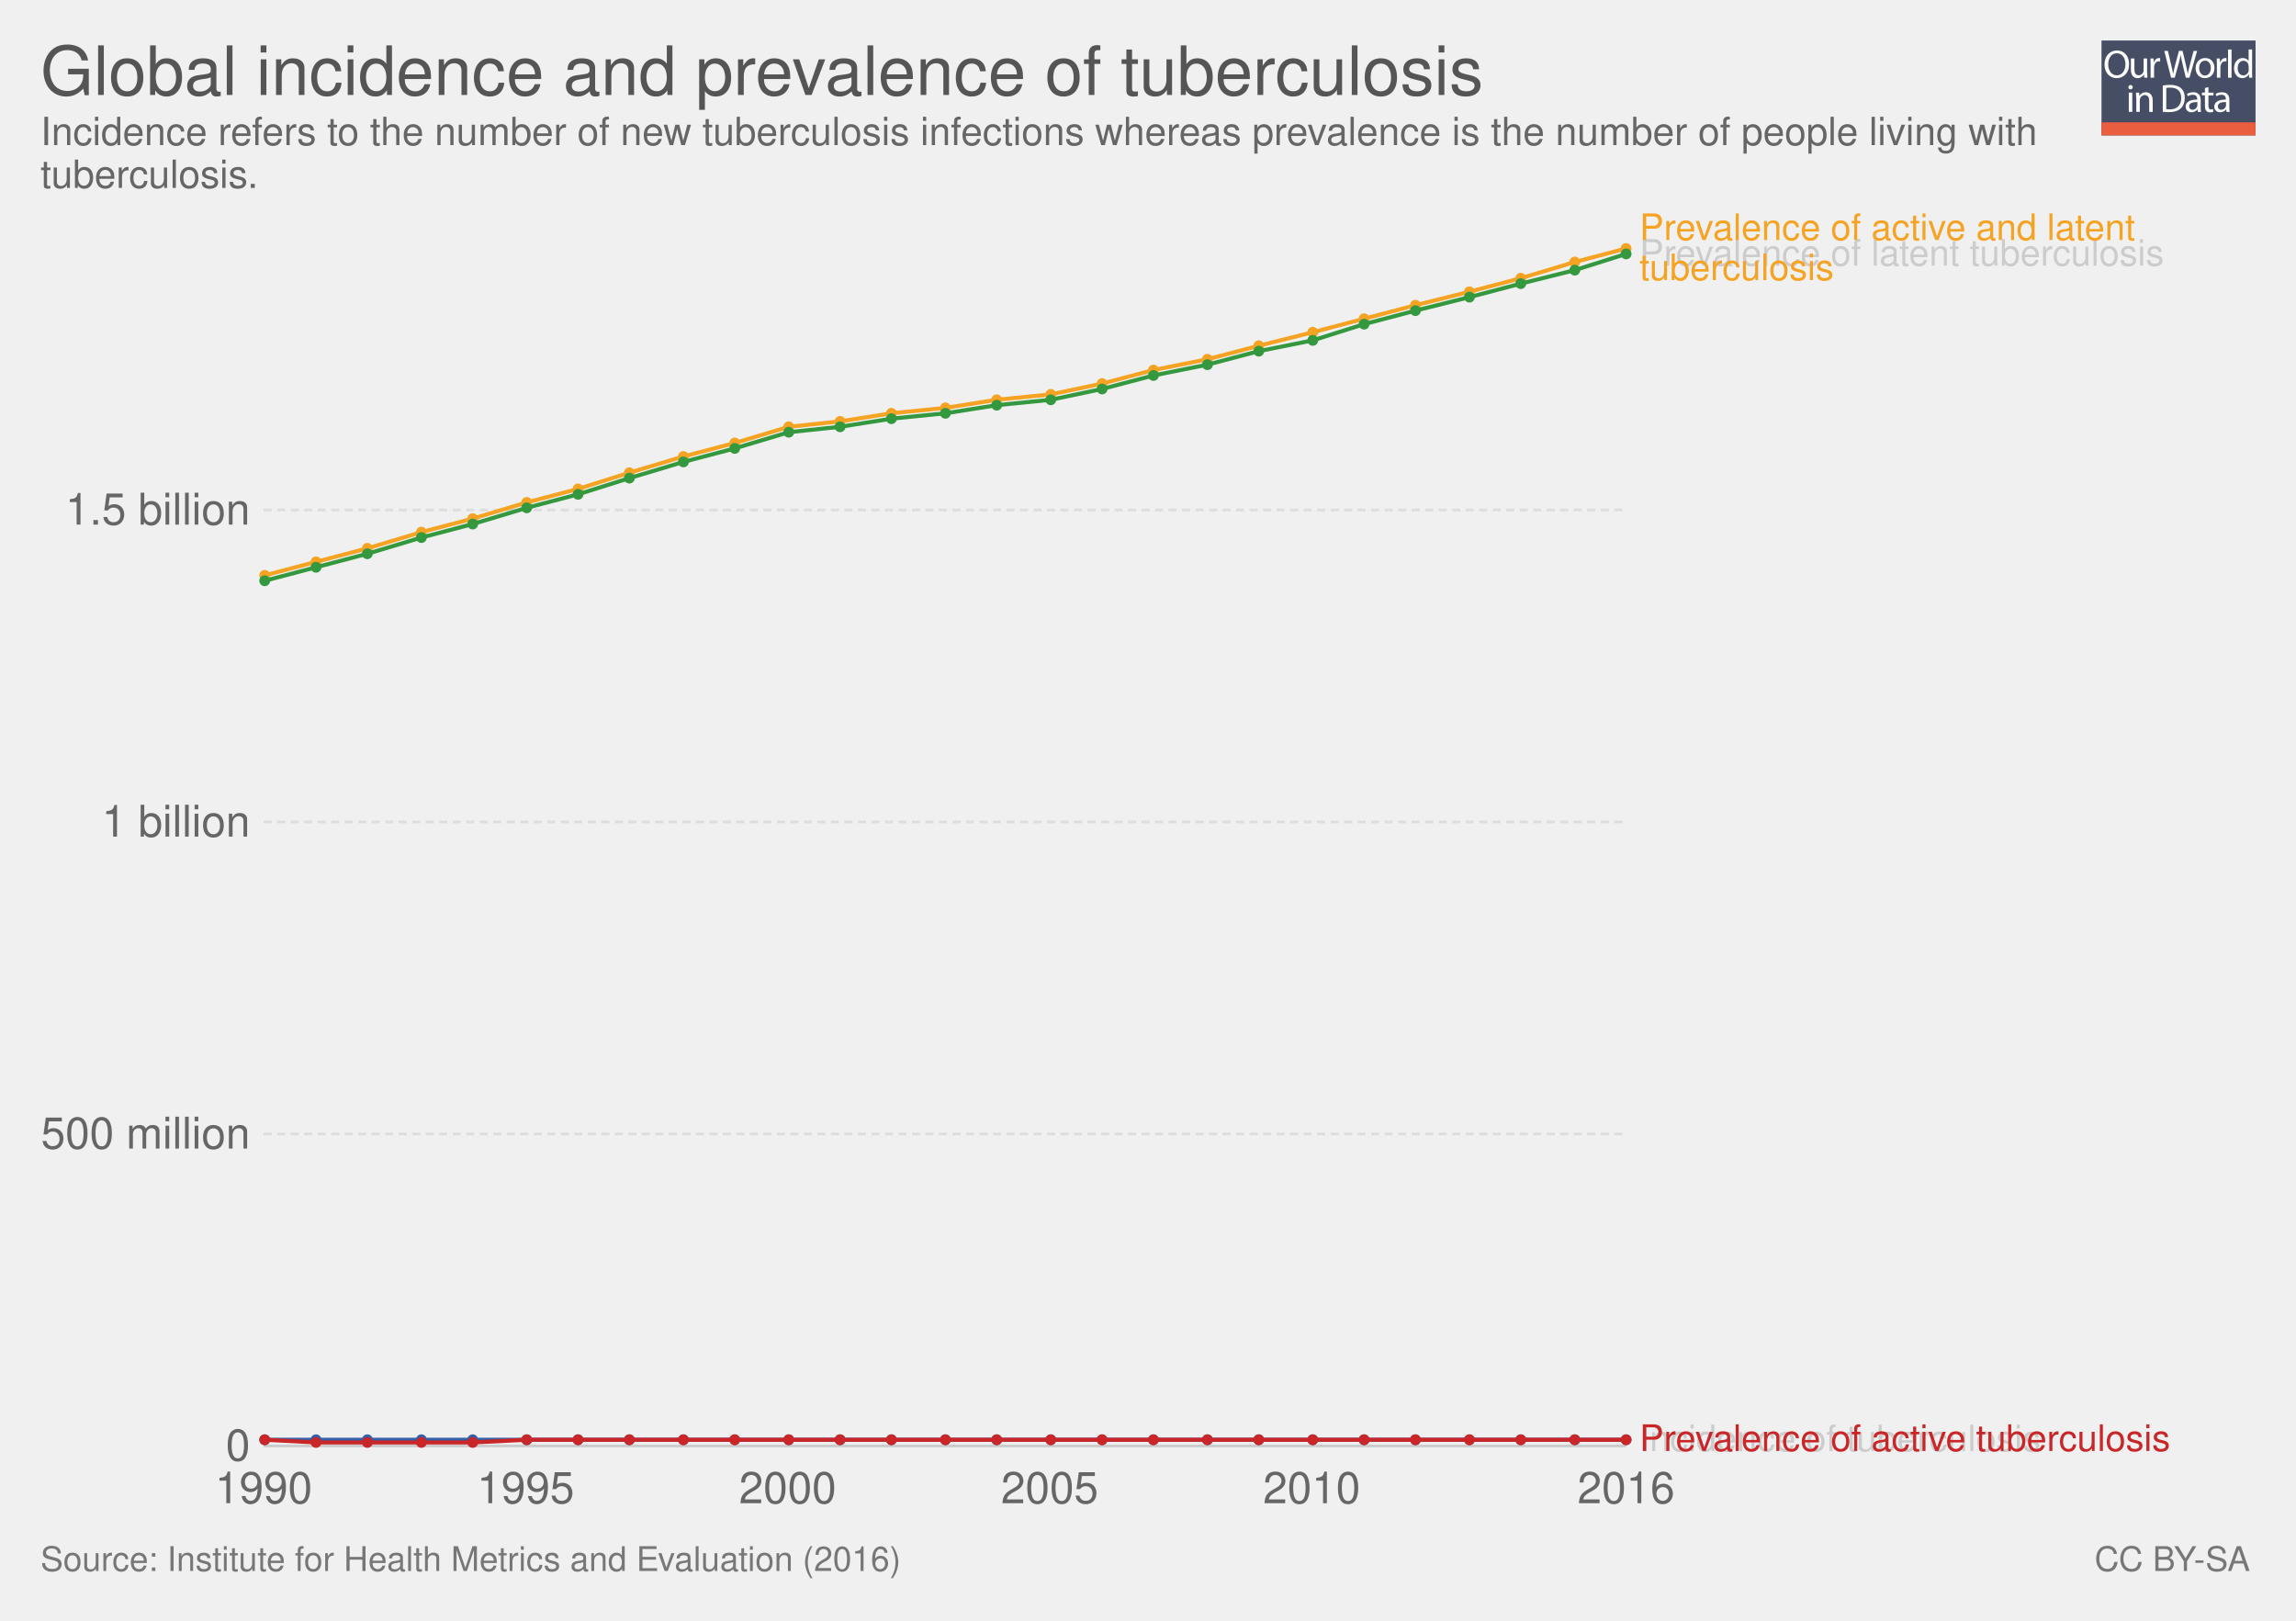
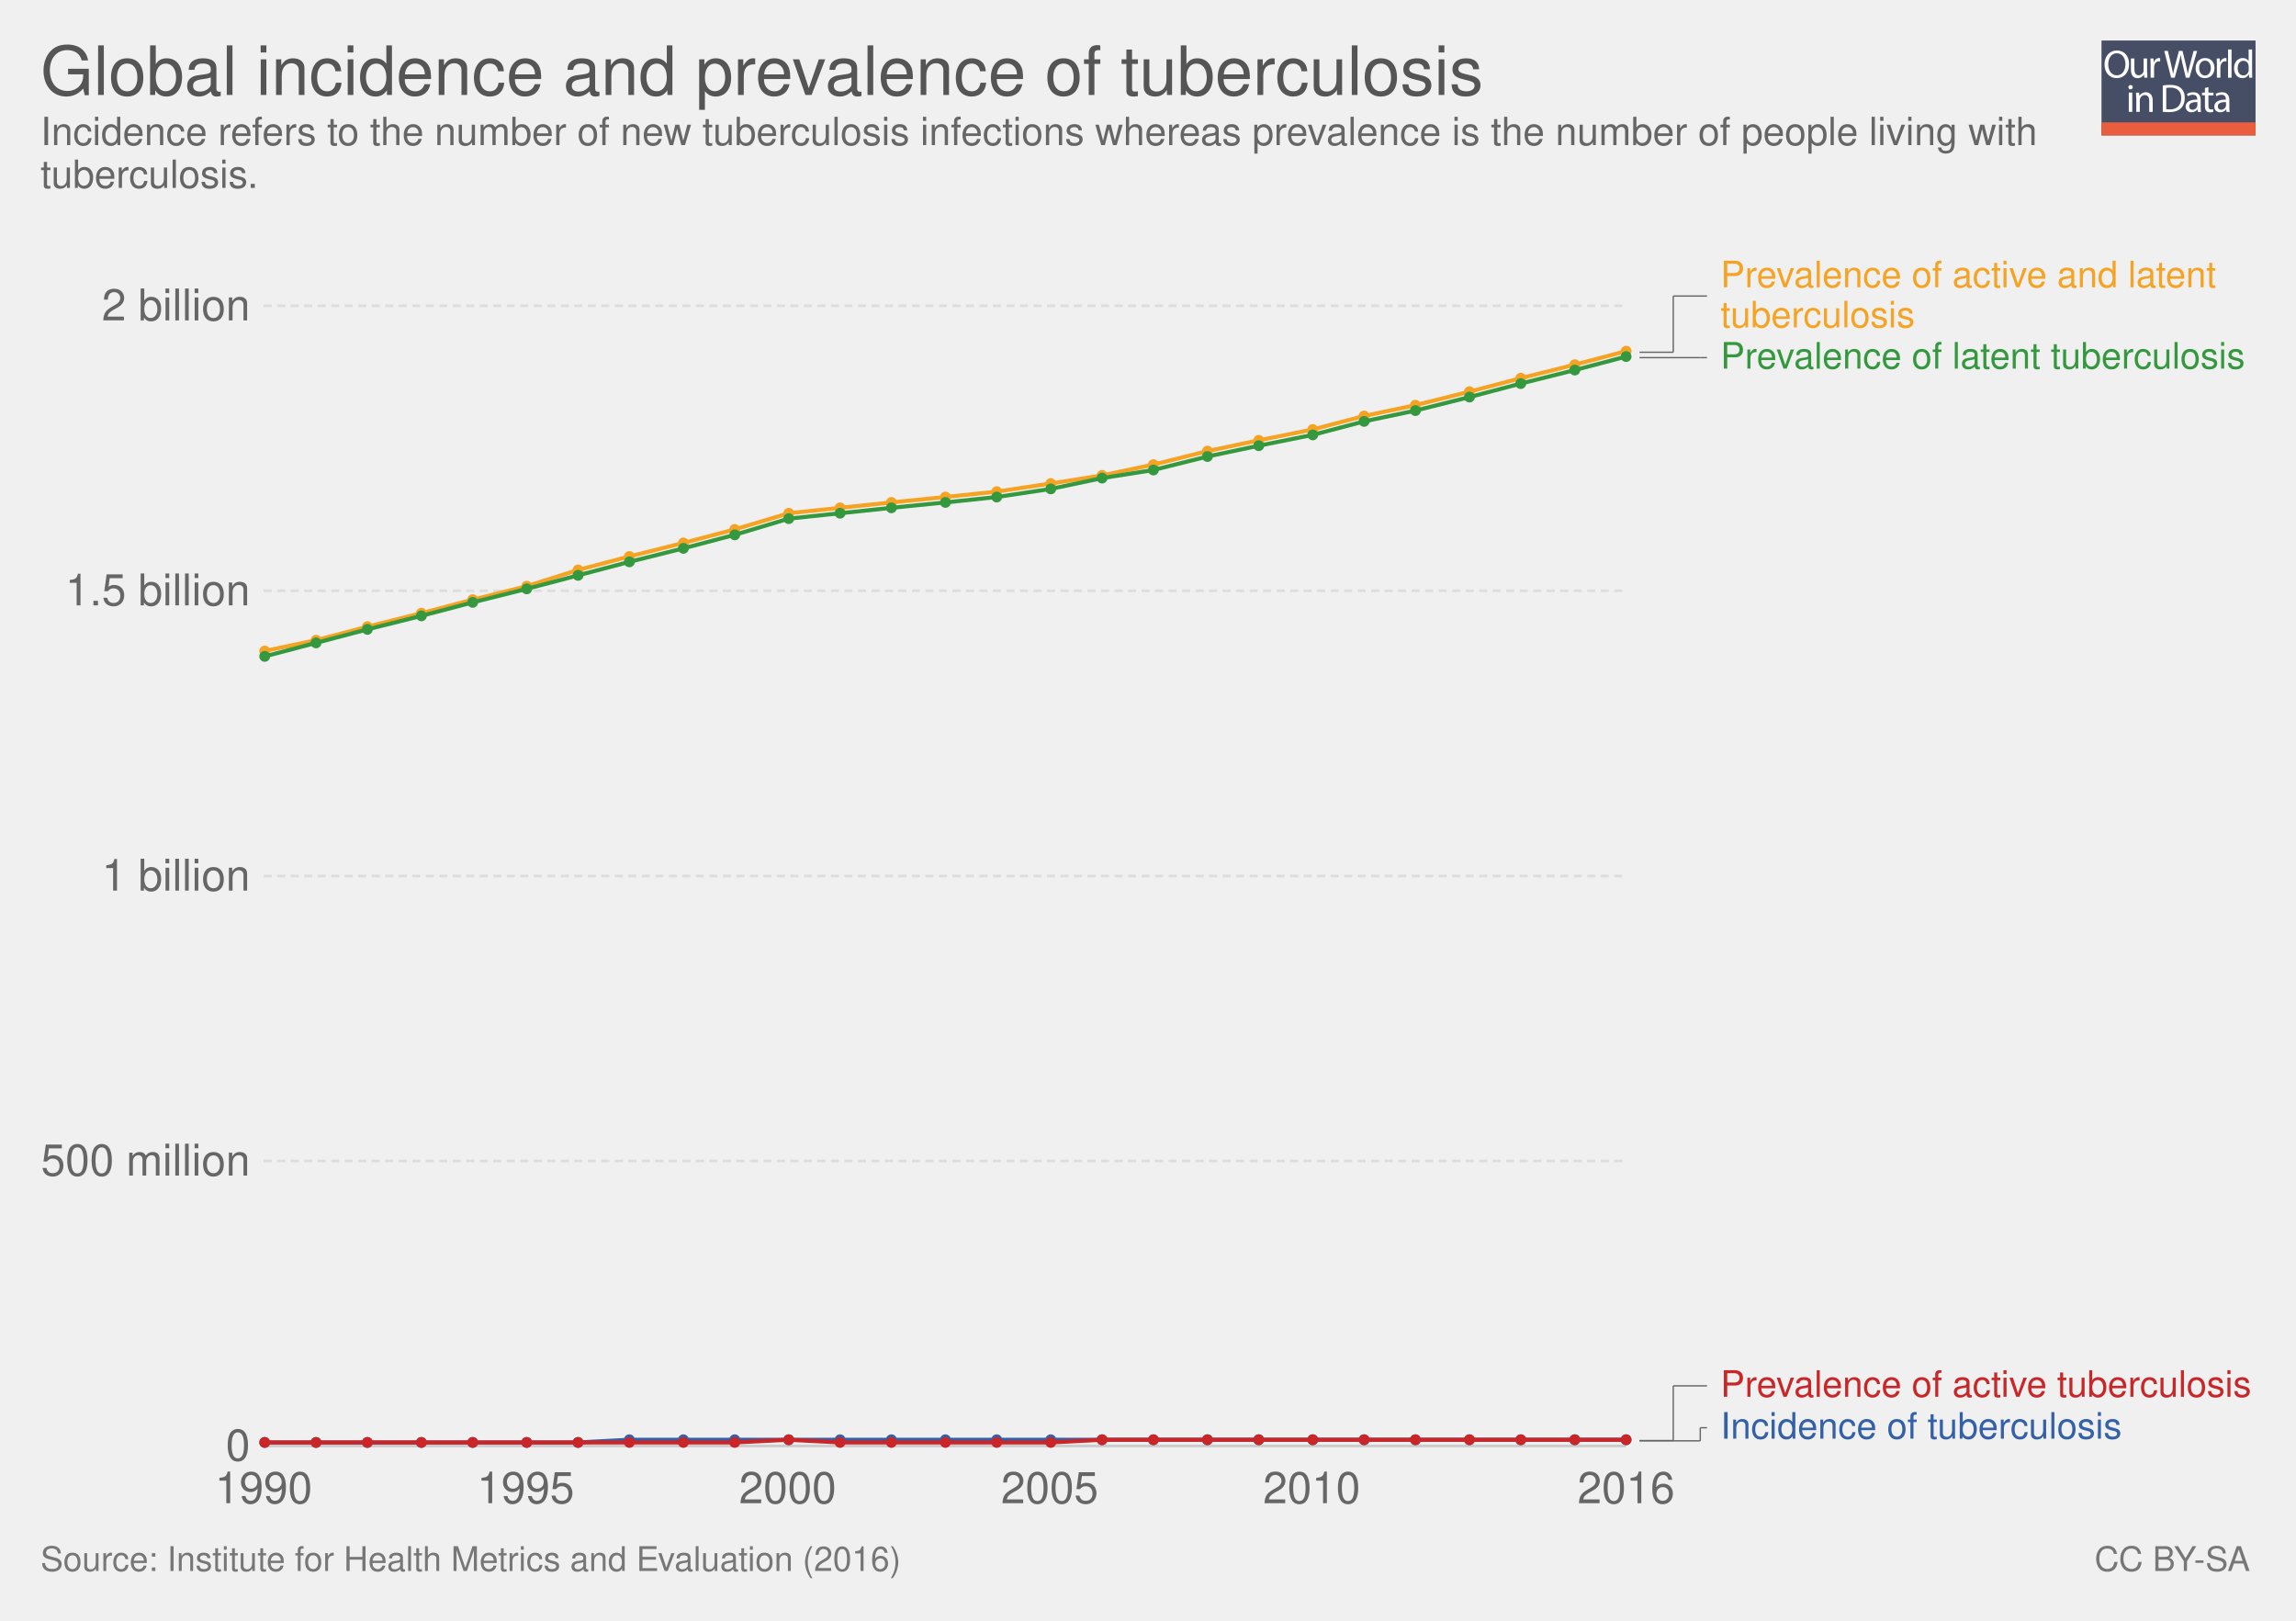
<svg xmlns="http://www.w3.org/2000/svg" xmlns:xlink="http://www.w3.org/1999/xlink" version="1.1" style="font-family: 'Helvetica Neue', Helvetica, Arial, sans-serif; font-size: 18px; background-color: white; text-rendering: optimizeLegibility; -webkit-font-smoothing: antialiased;" width="850" height="600">
  <g class="ChartTab">
    <g class="HeaderView">
      <g opacity="0.8" transform="translate(778, 15) scale(0.27)">
        <a xlink:href="https://ourworldindata.org" target="_blank">
          <g>
            <rect x="0" y="0" fill="#1B2543" width="211.2" height="130.1" />
            <rect x="0" y="112.2" fill="#E63912" width="211.2" height="17.9" />
            <g>
              <rect x="1.2" y="12.3" fill="none" width="210.2" height="99.2" />
              <path fill="#FFFFFF" d="M37.8,32.2c0,12.7-7.7,19.4-17.1,19.4c-9.7,0-16.6-7.5-16.6-18.7c0-11.7,7.3-19.3,17.1-19.3 C31.3,13.7,37.8,21.3,37.8,32.2z M9.2,32.8c0,7.9,4.3,14.9,11.8,14.9c7.5,0,11.8-6.9,11.8-15.3c0-7.3-3.8-14.9-11.8-14.9 C13.1,17.5,9.2,24.8,9.2,32.8z" />
              <path fill="#FFFFFF" d="M62.7,43.8c0,2.7,0.1,5.1,0.2,7.2h-4.3l-0.3-4.3h-0.1c-1.3,2.1-4,4.9-8.8,4.9c-4.2,0-9.1-2.3-9.1-11.6 V24.6h4.8v14.6c0,5,1.5,8.4,5.9,8.4c3.2,0,5.5-2.2,6.3-4.4c0.3-0.7,0.4-1.6,0.4-2.5V24.6h4.8V43.8z" />
              <path fill="#FFFFFF" d="M67.3,32.8c0-3.1-0.1-5.8-0.2-8.2h4.2l0.2,5.2h0.2c1.2-3.5,4.1-5.8,7.3-5.8c0.5,0,0.9,0.1,1.4,0.2v4.5 c-0.5-0.1-1-0.2-1.6-0.2c-3.4,0-5.8,2.6-6.5,6.2c-0.1,0.7-0.2,1.4-0.2,2.2V51h-4.8V32.8z" />
              <path fill="#FFFFFF" d="M95.4,51l-9.4-36.8h5l4.4,18.6c1.1,4.6,2.1,9.2,2.7,12.7h0.1c0.6-3.7,1.8-8,3-12.8l4.9-18.5h5l4.5,18.7 c1,4.4,2,8.7,2.6,12.6h0.1c0.8-4,1.8-8.1,3-12.7l4.9-18.5h4.9L120.6,51h-5L111,31.9c-1.1-4.7-1.9-8.3-2.4-12h-0.1 c-0.7,3.7-1.5,7.3-2.8,12L100.4,51H95.4z" />
              <path fill="#FFFFFF" d="M154.9,37.6c0,9.8-6.8,14-13.2,14c-7.2,0-12.7-5.2-12.7-13.6c0-8.8,5.8-14,13.1-14 C149.8,24,154.9,29.5,154.9,37.6z M133.9,37.9c0,5.8,3.3,10.1,8,10.1c4.6,0,8-4.3,8-10.3c0-4.5-2.2-10.1-7.9-10.1 C136.3,27.6,133.9,32.8,133.9,37.9z" />
              <path fill="#FFFFFF" d="M158.2,32.8c0-3.1-0.1-5.8-0.2-8.2h4.2l0.2,5.2h0.2c1.2-3.5,4.1-5.8,7.3-5.8c0.5,0,0.9,0.1,1.4,0.2v4.5 c-0.5-0.1-1-0.2-1.6-0.2c-3.4,0-5.8,2.6-6.5,6.2c-0.1,0.7-0.2,1.4-0.2,2.2V51h-4.8V32.8z" />
              <path fill="#FFFFFF" d="M173.5,12.3h4.8V51h-4.8V12.3z" />
              <path fill="#FFFFFF" d="M206.5,12.3v31.9c0,2.3,0.1,5,0.2,6.8h-4.3l-0.2-4.6H202c-1.5,2.9-4.7,5.2-9,5.2 c-6.4,0-11.3-5.4-11.3-13.4c-0.1-8.8,5.4-14.2,11.9-14.2c4,0,6.8,1.9,8,4h0.1V12.3H206.5z M201.7,35.4c0-0.6-0.1-1.4-0.2-2 c-0.7-3.1-3.3-5.6-6.9-5.6c-5,0-7.9,4.4-7.9,10.2c0,5.3,2.6,9.8,7.8,9.8c3.2,0,6.2-2.1,7.1-5.7c0.2-0.7,0.2-1.3,0.2-2.1V35.4z" />
              <path fill="#FFFFFF" d="M42.8,64c0.1,1.6-1.1,2.9-3.1,2.9c-1.7,0-2.9-1.3-2.9-2.9c0-1.7,1.3-3,3-3C41.7,61,42.8,62.3,42.8,64z M37.4,97.8V71.4h4.8v26.4H37.4z" />
              <path fill="#FFFFFF" d="M47.5,78.6c0-2.7-0.1-5-0.2-7.1h4.3l0.3,4.4h0.1c1.3-2.5,4.4-5,8.8-5c3.7,0,9.4,2.2,9.4,11.2v15.8h-4.8 V82.6c0-4.3-1.6-7.8-6.1-7.8c-3.2,0-5.6,2.2-6.5,4.9c-0.2,0.6-0.3,1.4-0.3,2.2v15.9h-4.8V78.6z" />
              <path fill="#FFFFFF" d="M84,61.6c2.9-0.4,6.3-0.8,10.1-0.8c6.8,0,11.7,1.6,14.9,4.6c3.3,3,5.2,7.3,5.2,13.2c0,6-1.9,10.9-5.3,14.3 c-3.4,3.4-9.1,5.3-16.3,5.3c-3.4,0-6.2-0.2-8.6-0.4V61.6z M88.8,94.1c1.2,0.2,3,0.3,4.8,0.3c10.2,0,15.7-5.7,15.7-15.6 c0.1-8.7-4.9-14.2-14.9-14.2c-2.5,0-4.3,0.2-5.6,0.5V94.1z" />
              <path fill="#FFFFFF" d="M132.1,97.8l-0.4-3.3h-0.2c-1.5,2.1-4.3,3.9-8.1,3.9c-5.4,0-8.1-3.8-8.1-7.6c0-6.4,5.7-9.9,15.9-9.8v-0.5 c0-2.2-0.6-6.1-6-6.1c-2.5,0-5,0.8-6.9,2l-1.1-3.2c2.2-1.4,5.4-2.3,8.7-2.3c8.1,0,10.1,5.5,10.1,10.8v9.9c0,2.3,0.1,4.5,0.4,6.3 H132.1z M131.4,84.4c-5.3-0.1-11.2,0.8-11.2,5.9c0,3.1,2.1,4.6,4.5,4.6c3.4,0,5.6-2.2,6.4-4.4c0.2-0.5,0.3-1,0.3-1.5V84.4z" />
              <path fill="#FFFFFF" d="M146.6,63.9v7.6h6.9v3.7h-6.9v14.2c0,3.3,0.9,5.1,3.6,5.1c1.3,0,2.2-0.2,2.8-0.3l0.2,3.6 c-0.9,0.4-2.4,0.7-4.3,0.7c-2.2,0-4-0.7-5.2-2c-1.4-1.4-1.9-3.8-1.9-6.9V75.1h-4.1v-3.7h4.1v-6.3L146.6,63.9z" />
              <path fill="#FFFFFF" d="M171.4,97.8l-0.4-3.3h-0.2c-1.5,2.1-4.3,3.9-8.1,3.9c-5.4,0-8.1-3.8-8.1-7.6c0-6.4,5.7-9.9,15.9-9.8v-0.5 c0-2.2-0.6-6.1-6-6.1c-2.5,0-5,0.8-6.9,2l-1.1-3.2c2.2-1.4,5.4-2.3,8.7-2.3c8.1,0,10.1,5.5,10.1,10.8v9.9c0,2.3,0.1,4.5,0.4,6.3 H171.4z M170.7,84.4c-5.3-0.1-11.2,0.8-11.2,5.9c0,3.1,2.1,4.6,4.5,4.6c3.4,0,5.6-2.2,6.4-4.4c0.2-0.5,0.3-1,0.3-1.5V84.4z" />
            </g>
          </g>
        </a>
      </g>
      <a href="https://ourworldindata.org/grapher/global-incidence-and-prevalence-of-tuberculosis" target="_blank">
        <text font-size="25.20" x="15.0" y="35.2" fill="#555">
          <tspan x="15" y="35.16">Global incidence and prevalence of tuberculosis</tspan>
        </text>
      </a>
      <text font-size="14.40" x="15.0" y="53.7" fill="#666">
        <tspan x="15" y="53.72">Incidence refers to the number of new tuberculosis infections whereas prevalence is the number of people living with</tspan>
        <tspan x="15" y="69.56">tuberculosis.</tspan>
      </text>
    </g>
    <g class="LineChart">
      <defs>
        <clipPath id="boundsClip-1">
          <rect x="87.598" y="0" width="830" height="928.8" />
        </clipPath>
      </defs>
      <g class="AxisBoxView">
        <g class="HorizontalAxis">
          <text x="97.6" y="556.5" fill="#666" text-anchor="middle" font-size="16.2">1990</text>
          <text x="194.6" y="556.5" fill="#666" text-anchor="middle" font-size="16.2">1995</text>
          <text x="291.6" y="556.5" fill="#666" text-anchor="middle" font-size="16.2">2000</text>
          <text x="388.6" y="556.5" fill="#666" text-anchor="middle" font-size="16.2">2005</text>
          <text x="485.6" y="556.5" fill="#666" text-anchor="middle" font-size="16.2">2010</text>
          <text x="602" y="556.5" fill="#666" text-anchor="middle" font-size="16.2">2016</text>
        </g>
        <g class="VerticalAxis">
          <text x="92.60" y="535.3" fill="#666" dominant-baseline="middle" text-anchor="end" font-size="16.2">0</text>
-           <text x="92.60" y="419.8" fill="#666" dominant-baseline="middle" text-anchor="end" font-size="16.2">500 million</text>
-           <text x="92.60" y="304.3" fill="#666" dominant-baseline="middle" text-anchor="end" font-size="16.2">1 billion</text>
-           <text x="92.60" y="188.8" fill="#666" dominant-baseline="middle" text-anchor="end" font-size="16.2">1.5 billion</text>
+           <text x="92.60" y="429.8" fill="#666" dominant-baseline="middle" text-anchor="end" font-size="16.2">500 million</text>
+           <text x="92.60" y="324.3" fill="#666" dominant-baseline="middle" text-anchor="end" font-size="16.2">1 billion</text>
+           <text x="92.60" y="218.7" fill="#666" dominant-baseline="middle" text-anchor="end" font-size="16.2">1.5 billion</text>
+           <text x="92.60" y="113.2" fill="#666" dominant-baseline="middle" text-anchor="end" font-size="16.2">2 billion</text>
        </g>
        <g class="AxisGridLines">
          <line x1="97.60" y1="535.3" x2="601.95" y2="535.3" stroke="#ccc" />
-           <line x1="97.60" y1="419.8" x2="601.95" y2="419.8" stroke="#ddd" stroke-dasharray="3,2" />
-           <line x1="97.60" y1="304.3" x2="601.95" y2="304.3" stroke="#ddd" stroke-dasharray="3,2" />
-           <line x1="97.60" y1="188.8" x2="601.95" y2="188.8" stroke="#ddd" stroke-dasharray="3,2" />
+           <line x1="97.60" y1="429.8" x2="601.95" y2="429.8" stroke="#ddd" stroke-dasharray="3,2" />
+           <line x1="97.60" y1="324.3" x2="601.95" y2="324.3" stroke="#ddd" stroke-dasharray="3,2" />
+           <line x1="97.60" y1="218.7" x2="601.95" y2="218.7" stroke="#ddd" stroke-dasharray="3,2" />
+           <line x1="97.60" y1="113.2" x2="601.95" y2="113.2" stroke="#ddd" stroke-dasharray="3,2" />
        </g>
      </g>
      <g clip-path="url(#boundsClip-1)">
        <g class="HeightedLegend clickable">
          <g class="legendMark">
-             <rect x="601.955" y="87.55" width="230.885" height="13.5" fill="#fff" opacity="0" />
-             <text font-size="13.50" x="607.0" y="98.3" fill="#ccc">
-               <tspan x="606.955" y="98.35">Prevalence of latent tuberculosis</tspan>
-             </text>
-           </g>
-           <g class="legendMark">
-             <rect x="601.955" y="526.45" width="184.175" height="13.5" fill="#fff" opacity="0" />
-             <text font-size="13.50" x="607.0" y="537.3" fill="#ccc">
-               <tspan x="606.955" y="537.25">Incidence of tuberculosis</tspan>
-             </text>
-           </g>
-           <g class="legendMark">
-             <rect x="601.955" y="78.05" width="220.49" height="28.1" fill="#fff" opacity="0" />
-             <text font-size="13.50" x="607.0" y="88.8" fill="#f6a324">
-               <tspan x="606.955" y="88.85">Prevalence of active and latent</tspan>
-               <tspan x="606.955" y="103.7">tuberculosis</tspan>
-             </text>
-           </g>
-           <g class="legendMark">
-             <rect x="601.955" y="526.35" width="233.045" height="13.5" fill="#fff" opacity="0" />
-             <text font-size="13.50" x="607.0" y="537.1" fill="#ca2628">
-               <tspan x="606.955" y="537.15">Prevalence of active tuberculosis</tspan>
+             <g class="indicator">
+               <line x1="606.955" y1="533.4" x2="629.455" y2="533.4" stroke="#666" stroke-width="0.5" />
+               <line x1="629.455" y1="533.4" x2="629.455" y2="528.55" stroke="#666" stroke-width="0.5" />
+               <line x1="629.455" y1="528.55" x2="631.955" y2="528.55" stroke="#666" stroke-width="0.5" />
+             </g>
+             <rect x="601.955" y="521.8" width="184.175" height="13.5" fill="#fff" opacity="0" />
+             <text font-size="13.50" x="637.0" y="532.6" fill="#3360a9">
+               <tspan x="636.955" y="532.6">Incidence of tuberculosis</tspan>
+             </text>
+           </g>
+           <g class="legendMark">
+             <g class="indicator">
+               <line x1="606.955" y1="533.3" x2="619.455" y2="533.3" stroke="#666" stroke-width="0.5" />
+               <line x1="619.455" y1="533.3" x2="619.455" y2="513.05" stroke="#666" stroke-width="0.5" />
+               <line x1="619.455" y1="513.05" x2="631.955" y2="513.05" stroke="#666" stroke-width="0.5" />
+             </g>
+             <rect x="601.955" y="506.3" width="233.045" height="13.5" fill="#fff" opacity="0" />
+             <text font-size="13.50" x="637.0" y="517.1" fill="#ca2628">
+               <tspan x="636.955" y="517.1">Prevalence of active tuberculosis</tspan>
+             </text>
+           </g>
+           <g class="legendMark">
+             <g class="indicator">
+               <line x1="606.955" y1="132.4" x2="629.455" y2="132.4" stroke="#666" stroke-width="0.5" />
+               <line x1="629.455" y1="132.4" x2="629.455" y2="132.4" stroke="#666" stroke-width="0.5" />
+               <line x1="629.455" y1="132.4" x2="631.955" y2="132.4" stroke="#666" stroke-width="0.5" />
+             </g>
+             <rect x="601.955" y="125.65" width="230.885" height="13.5" fill="#fff" opacity="0" />
+             <text font-size="13.50" x="637.0" y="136.5" fill="#34983f">
+               <tspan x="636.955" y="136.45">Prevalence of latent tuberculosis</tspan>
+             </text>
+           </g>
+           <g class="legendMark">
+             <g class="indicator">
+               <line x1="606.955" y1="130.4" x2="619.455" y2="130.4" stroke="#666" stroke-width="0.5" />
+               <line x1="619.455" y1="130.4" x2="619.455" y2="109.6" stroke="#666" stroke-width="0.5" />
+               <line x1="619.455" y1="109.6" x2="631.955" y2="109.6" stroke="#666" stroke-width="0.5" />
+             </g>
+             <rect x="601.955" y="95.55" width="220.49" height="28.1" fill="#fff" opacity="0" />
+             <text font-size="13.50" x="637.0" y="106.3" fill="#f6a324">
+               <tspan x="636.955" y="106.35">Prevalence of active and latent</tspan>
+               <tspan x="636.955" y="121.2">tuberculosis</tspan>
            </text>
          </g>
        </g>
        <g class="Lines">
          <rect x="98" y="92" width="504" height="443" fill="rgba(255,255,255,0)" opacity="0" />
          <g class="key-World_0">
-             <path stroke="#3360a9" stroke-linecap="round" d="M98 533L117 533L136 533L156 533L175 533L195 533L214 533L233 533L253 533L272 533L292 533L311 533L330 533L350 533L369 533L389 533L408 533L427 533L447 533L466 533L486 533L505 533L524 533L544 533L563 533L583 533L602 533" fill="none" stroke-width="1.5" />
+             <path stroke="#3360a9" stroke-linecap="round" d="M98 534L117 534L136 534L156 534L175 534L195 534L214 534L233 533L253 533L272 533L292 533L311 533L330 533L350 533L369 533L389 533L408 533L427 533L447 533L466 533L486 533L505 533L524 533L544 533L563 533L583 533L602 533" fill="none" stroke-width="1.5" />
            <g fill="#3360a9">
-               <circle cx="98" cy="533" r="2" />
-               <circle cx="117" cy="533" r="2" />
-               <circle cx="136" cy="533" r="2" />
-               <circle cx="156" cy="533" r="2" />
-               <circle cx="175" cy="533" r="2" />
-               <circle cx="195" cy="533" r="2" />
-               <circle cx="214" cy="533" r="2" />
+               <circle cx="98" cy="534" r="2" />
+               <circle cx="117" cy="534" r="2" />
+               <circle cx="136" cy="534" r="2" />
+               <circle cx="156" cy="534" r="2" />
+               <circle cx="175" cy="534" r="2" />
+               <circle cx="195" cy="534" r="2" />
+               <circle cx="214" cy="534" r="2" />
              <circle cx="233" cy="533" r="2" />
              <circle cx="253" cy="533" r="2" />
              <circle cx="272" cy="533" r="2" />
              <circle cx="292" cy="533" r="2" />
              <circle cx="311" cy="533" r="2" />
              <circle cx="330" cy="533" r="2" />
              <circle cx="350" cy="533" r="2" />
              <circle cx="369" cy="533" r="2" />
              <circle cx="389" cy="533" r="2" />
              <circle cx="408" cy="533" r="2" />
              <circle cx="427" cy="533" r="2" />
              <circle cx="447" cy="533" r="2" />
              <circle cx="466" cy="533" r="2" />
              <circle cx="486" cy="533" r="2" />
              <circle cx="505" cy="533" r="2" />
              <circle cx="524" cy="533" r="2" />
              <circle cx="544" cy="533" r="2" />
              <circle cx="563" cy="533" r="2" />
              <circle cx="583" cy="533" r="2" />
              <circle cx="602" cy="533" r="2" />
            </g>
          </g>
          <g class="key-World_1">
-             <path stroke="#f6a324" stroke-linecap="round" d="M98 213L117 208L136 203L156 197L175 192L195 186L214 181L233 175L253 169L272 164L292 158L311 156L330 153L350 151L369 148L389 146L408 142L427 137L447 133L466 128L486 123L505 118L524 113L544 108L563 103L583 97L602 92" fill="none" stroke-width="1.5" />
+             <path stroke="#f6a324" stroke-linecap="round" d="M98 241L117 237L136 232L156 227L175 222L195 217L214 211L233 206L253 201L272 196L292 190L311 188L330 186L350 184L369 182L389 179L408 176L427 172L447 167L466 163L486 159L505 154L524 150L544 145L563 140L583 135L602 130" fill="none" stroke-width="1.5" />
            <g fill="#f6a324">
-               <circle cx="98" cy="213" r="2" />
-               <circle cx="117" cy="208" r="2" />
-               <circle cx="136" cy="203" r="2" />
-               <circle cx="156" cy="197" r="2" />
-               <circle cx="175" cy="192" r="2" />
-               <circle cx="195" cy="186" r="2" />
-               <circle cx="214" cy="181" r="2" />
-               <circle cx="233" cy="175" r="2" />
-               <circle cx="253" cy="169" r="2" />
-               <circle cx="272" cy="164" r="2" />
-               <circle cx="292" cy="158" r="2" />
-               <circle cx="311" cy="156" r="2" />
-               <circle cx="330" cy="153" r="2" />
-               <circle cx="350" cy="151" r="2" />
-               <circle cx="369" cy="148" r="2" />
-               <circle cx="389" cy="146" r="2" />
-               <circle cx="408" cy="142" r="2" />
-               <circle cx="427" cy="137" r="2" />
-               <circle cx="447" cy="133" r="2" />
-               <circle cx="466" cy="128" r="2" />
-               <circle cx="486" cy="123" r="2" />
-               <circle cx="505" cy="118" r="2" />
-               <circle cx="524" cy="113" r="2" />
-               <circle cx="544" cy="108" r="2" />
-               <circle cx="563" cy="103" r="2" />
-               <circle cx="583" cy="97" r="2" />
-               <circle cx="602" cy="92" r="2" />
+               <circle cx="98" cy="241" r="2" />
+               <circle cx="117" cy="237" r="2" />
+               <circle cx="136" cy="232" r="2" />
+               <circle cx="156" cy="227" r="2" />
+               <circle cx="175" cy="222" r="2" />
+               <circle cx="195" cy="217" r="2" />
+               <circle cx="214" cy="211" r="2" />
+               <circle cx="233" cy="206" r="2" />
+               <circle cx="253" cy="201" r="2" />
+               <circle cx="272" cy="196" r="2" />
+               <circle cx="292" cy="190" r="2" />
+               <circle cx="311" cy="188" r="2" />
+               <circle cx="330" cy="186" r="2" />
+               <circle cx="350" cy="184" r="2" />
+               <circle cx="369" cy="182" r="2" />
+               <circle cx="389" cy="179" r="2" />
+               <circle cx="408" cy="176" r="2" />
+               <circle cx="427" cy="172" r="2" />
+               <circle cx="447" cy="167" r="2" />
+               <circle cx="466" cy="163" r="2" />
+               <circle cx="486" cy="159" r="2" />
+               <circle cx="505" cy="154" r="2" />
+               <circle cx="524" cy="150" r="2" />
+               <circle cx="544" cy="145" r="2" />
+               <circle cx="563" cy="140" r="2" />
+               <circle cx="583" cy="135" r="2" />
+               <circle cx="602" cy="130" r="2" />
            </g>
          </g>
          <g class="key-World_2">
-             <path stroke="#ca2628" stroke-linecap="round" d="M98 533L117 534L136 534L156 534L175 534L195 533L214 533L233 533L253 533L272 533L292 533L311 533L330 533L350 533L369 533L389 533L408 533L427 533L447 533L466 533L486 533L505 533L524 533L544 533L563 533L583 533L602 533" fill="none" stroke-width="1.5" />
+             <path stroke="#ca2628" stroke-linecap="round" d="M98 534L117 534L136 534L156 534L175 534L195 534L214 534L233 534L253 534L272 534L292 533L311 534L330 534L350 534L369 534L389 534L408 533L427 533L447 533L466 533L486 533L505 533L524 533L544 533L563 533L583 533L602 533" fill="none" stroke-width="1.5" />
            <g fill="#ca2628">
-               <circle cx="98" cy="533" r="2" />
+               <circle cx="98" cy="534" r="2" />
              <circle cx="117" cy="534" r="2" />
              <circle cx="136" cy="534" r="2" />
              <circle cx="156" cy="534" r="2" />
              <circle cx="175" cy="534" r="2" />
-               <circle cx="195" cy="533" r="2" />
-               <circle cx="214" cy="533" r="2" />
-               <circle cx="233" cy="533" r="2" />
-               <circle cx="253" cy="533" r="2" />
-               <circle cx="272" cy="533" r="2" />
+               <circle cx="195" cy="534" r="2" />
+               <circle cx="214" cy="534" r="2" />
+               <circle cx="233" cy="534" r="2" />
+               <circle cx="253" cy="534" r="2" />
+               <circle cx="272" cy="534" r="2" />
              <circle cx="292" cy="533" r="2" />
-               <circle cx="311" cy="533" r="2" />
-               <circle cx="330" cy="533" r="2" />
-               <circle cx="350" cy="533" r="2" />
-               <circle cx="369" cy="533" r="2" />
-               <circle cx="389" cy="533" r="2" />
+               <circle cx="311" cy="534" r="2" />
+               <circle cx="330" cy="534" r="2" />
+               <circle cx="350" cy="534" r="2" />
+               <circle cx="369" cy="534" r="2" />
+               <circle cx="389" cy="534" r="2" />
              <circle cx="408" cy="533" r="2" />
              <circle cx="427" cy="533" r="2" />
              <circle cx="447" cy="533" r="2" />
              <circle cx="466" cy="533" r="2" />
              <circle cx="486" cy="533" r="2" />
              <circle cx="505" cy="533" r="2" />
              <circle cx="524" cy="533" r="2" />
              <circle cx="544" cy="533" r="2" />
              <circle cx="563" cy="533" r="2" />
              <circle cx="583" cy="533" r="2" />
              <circle cx="602" cy="533" r="2" />
            </g>
          </g>
          <g class="key-World_3">
-             <path stroke="#34983f" stroke-linecap="round" d="M98 215L117 210L136 205L156 199L175 194L195 188L214 183L233 177L253 171L272 166L292 160L311 158L330 155L350 153L369 150L389 148L408 144L427 139L447 135L466 130L486 126L505 120L524 115L544 110L563 105L583 100L602 94" fill="none" stroke-width="1.5" />
+             <path stroke="#34983f" stroke-linecap="round" d="M98 243L117 238L136 233L156 228L175 223L195 218L214 213L233 208L253 203L272 198L292 192L311 190L330 188L350 186L369 184L389 181L408 177L427 174L447 169L466 165L486 161L505 156L524 152L544 147L563 142L583 137L602 132" fill="none" stroke-width="1.5" />
            <g fill="#34983f">
-               <circle cx="98" cy="215" r="2" />
-               <circle cx="117" cy="210" r="2" />
-               <circle cx="136" cy="205" r="2" />
-               <circle cx="156" cy="199" r="2" />
-               <circle cx="175" cy="194" r="2" />
-               <circle cx="195" cy="188" r="2" />
-               <circle cx="214" cy="183" r="2" />
-               <circle cx="233" cy="177" r="2" />
-               <circle cx="253" cy="171" r="2" />
-               <circle cx="272" cy="166" r="2" />
-               <circle cx="292" cy="160" r="2" />
-               <circle cx="311" cy="158" r="2" />
-               <circle cx="330" cy="155" r="2" />
-               <circle cx="350" cy="153" r="2" />
-               <circle cx="369" cy="150" r="2" />
-               <circle cx="389" cy="148" r="2" />
-               <circle cx="408" cy="144" r="2" />
-               <circle cx="427" cy="139" r="2" />
-               <circle cx="447" cy="135" r="2" />
-               <circle cx="466" cy="130" r="2" />
-               <circle cx="486" cy="126" r="2" />
-               <circle cx="505" cy="120" r="2" />
-               <circle cx="524" cy="115" r="2" />
-               <circle cx="544" cy="110" r="2" />
-               <circle cx="563" cy="105" r="2" />
-               <circle cx="583" cy="100" r="2" />
-               <circle cx="602" cy="94" r="2" />
+               <circle cx="98" cy="243" r="2" />
+               <circle cx="117" cy="238" r="2" />
+               <circle cx="136" cy="233" r="2" />
+               <circle cx="156" cy="228" r="2" />
+               <circle cx="175" cy="223" r="2" />
+               <circle cx="195" cy="218" r="2" />
+               <circle cx="214" cy="213" r="2" />
+               <circle cx="233" cy="208" r="2" />
+               <circle cx="253" cy="203" r="2" />
+               <circle cx="272" cy="198" r="2" />
+               <circle cx="292" cy="192" r="2" />
+               <circle cx="311" cy="190" r="2" />
+               <circle cx="330" cy="188" r="2" />
+               <circle cx="350" cy="186" r="2" />
+               <circle cx="369" cy="184" r="2" />
+               <circle cx="389" cy="181" r="2" />
+               <circle cx="408" cy="177" r="2" />
+               <circle cx="427" cy="174" r="2" />
+               <circle cx="447" cy="169" r="2" />
+               <circle cx="466" cy="165" r="2" />
+               <circle cx="486" cy="161" r="2" />
+               <circle cx="505" cy="156" r="2" />
+               <circle cx="524" cy="152" r="2" />
+               <circle cx="544" cy="147" r="2" />
+               <circle cx="563" cy="142" r="2" />
+               <circle cx="583" cy="137" r="2" />
+               <circle cx="602" cy="132" r="2" />
            </g>
          </g>
        </g>
      </g>
    </g>
    <g style="fill: #777;" class="SourcesFooter">
      <g style="fill: #777;" class="clickable">
        <text font-size="12.60" x="15.0" y="581.6">
          <tspan x="15" y="581.58">Source: Institute for Health Metrics and Evaluation (2016)</tspan>
        </text>
      </g>
      <text font-size="12.60" x="775.4" y="581.6">
        <tspan x="775.402" y="581.58">
          <a style="fill: #777;" class="cclogo" href="http://creativecommons.org/licenses/by-sa/4.0/deed.en_US" target="_blank">CC BY-SA</a>
        </tspan>
      </text>
    </g>
  </g>
</svg>
